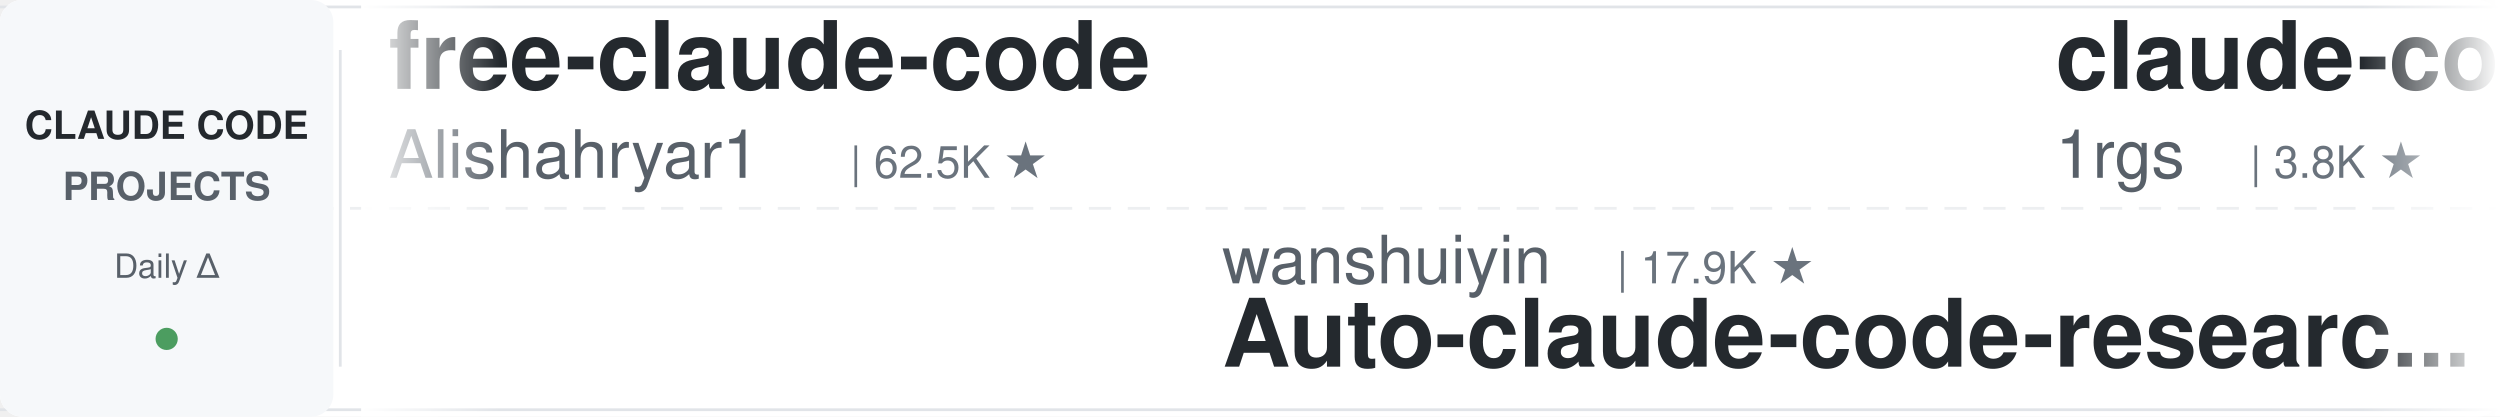
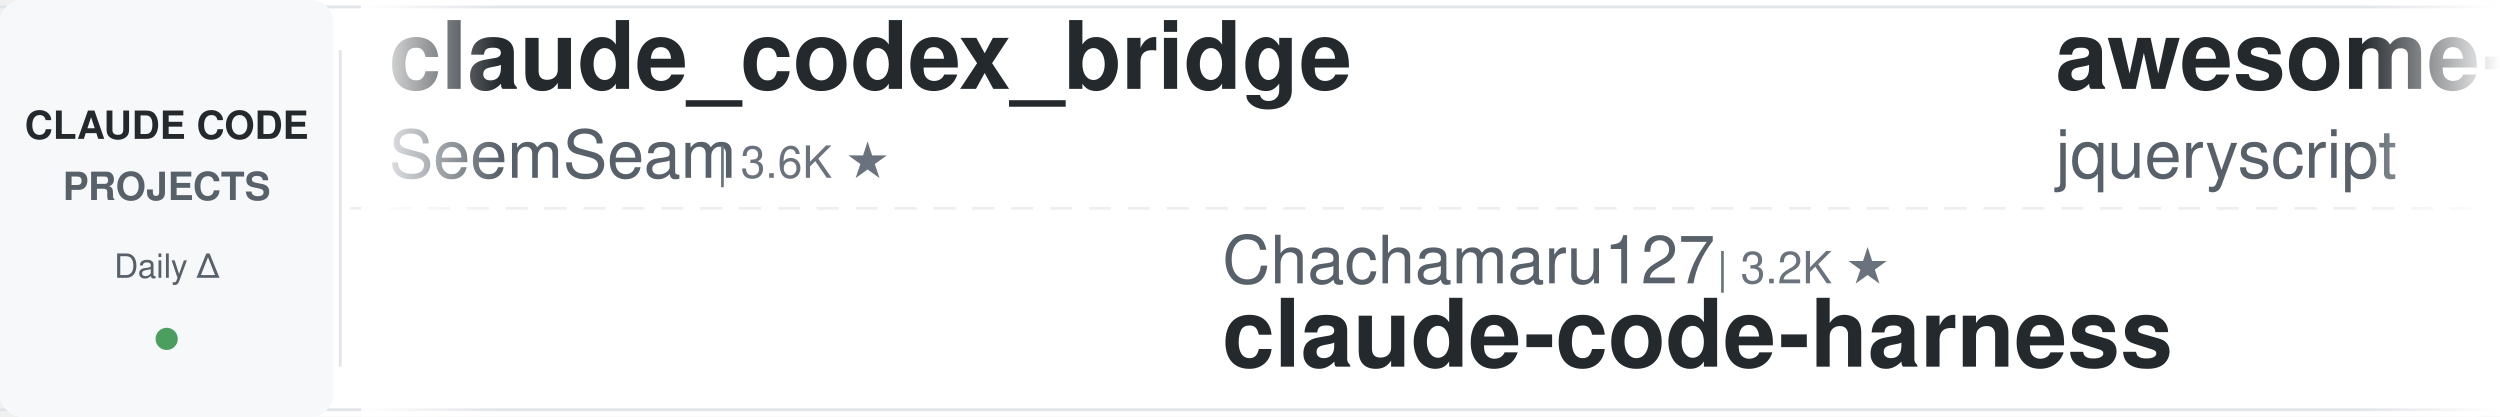
<svg xmlns="http://www.w3.org/2000/svg" width="900" height="150">
  <defs>
    <linearGradient id="leftFade" x1="0%" y1="0%" x2="100%" y2="0%">
      <stop offset="0%" style="stop-color:#ffffff;stop-opacity:1" />
      <stop offset="100%" style="stop-color:#ffffff;stop-opacity:0" />
    </linearGradient>
    <linearGradient id="rightFade" x1="0%" y1="0%" x2="100%" y2="0%">
      <stop offset="0%" style="stop-color:#ffffff;stop-opacity:0" />
      <stop offset="100%" style="stop-color:#ffffff;stop-opacity:1" />
    </linearGradient>
  </defs>
  <rect width="900" height="150" fill="#ffffff" rx="8" />
  <rect x="0" y="2" width="900" height="1" fill="#e1e4e8" />
  <rect x="0" y="147" width="900" height="1" fill="#e1e4e8" />
  <line x1="0" y1="75" x2="900" y2="75" stroke="#e1e4e8" stroke-width="1" stroke-dasharray="8 6" opacity="0.6" />
  <rect x="0" y="0" width="120" height="150" fill="#f6f8fa" rx="8" />
  <text x="60" y="50" font-family="-apple-system, BlinkMacSystemFont, 'Segoe UI', Helvetica, Arial, sans-serif" font-size="14" font-weight="600" fill="#24292e" text-anchor="middle">CLAUDE CODE</text>
  <text x="60" y="72" font-family="-apple-system, BlinkMacSystemFont, 'Segoe UI', Helvetica, Arial, sans-serif" font-size="14" font-weight="600" fill="#586069" text-anchor="middle">PROJECTS</text>
  <text x="60" y="100" font-family="-apple-system, BlinkMacSystemFont, 'Segoe UI', Helvetica, Arial, sans-serif" font-size="12" font-weight="500" fill="#586069" text-anchor="middle">Daily Δ</text>
  <circle cx="60" cy="122" r="4" fill="#22863a" opacity="0.8" />
  <rect x="122" y="18" width="1" height="114" fill="#e1e4e8" />
  <clipPath id="tickerClip">
    <rect x="130" y="0" width="770" height="150" />
  </clipPath>
  <g clip-path="url(#tickerClip)">
    <g id="tickerItems">
      <animateTransform attributeName="transform" attributeType="XML" type="translate" from="0 0" to="-3000 0" dur="54s" repeatCount="indefinite" />
      <g transform="translate(0, 0)">
-         <text x="140" y="32" font-family="-apple-system, BlinkMacSystemFont, 'Segoe UI', Helvetica, Arial, sans-serif" font-size="34" font-weight="600" fill="#24292e">free-claude-code</text>
-         <text x="140" y="64" font-family="-apple-system, BlinkMacSystemFont, 'Segoe UI', Helvetica, Arial, sans-serif" font-size="24" font-weight="400" fill="#586069">Alishahryar1</text>
-         <text x="306" y="64" font-family="-apple-system, BlinkMacSystemFont, 'Segoe UI', Helvetica, Arial, sans-serif" font-size="16" font-weight="500" fill="#6a737d">| 62.5K ★</text>
+         <text x="140" y="32" font-family="-apple-system, BlinkMacSystemFont, 'Segoe UI', Helvetica, Arial, sans-serif" font-size="34" font-weight="600" fill="#24292e">claude_codex_bridge</text>
+         <text x="140" y="64" font-family="-apple-system, BlinkMacSystemFont, 'Segoe UI', Helvetica, Arial, sans-serif" font-size="24" font-weight="400" fill="#586069">SeemSeam</text>
+         <text x="258" y="64" font-family="-apple-system, BlinkMacSystemFont, 'Segoe UI', Helvetica, Arial, sans-serif" font-size="16" font-weight="500" fill="#6a737d">| 3.6K ★</text>
      </g>
      <g transform="translate(300, 0)">
-         <text x="140" y="102" font-family="-apple-system, BlinkMacSystemFont, 'Segoe UI', Helvetica, Arial, sans-serif" font-size="24" font-weight="400" fill="#586069">wanshuiyin</text>
-         <text x="282" y="102" font-family="-apple-system, BlinkMacSystemFont, 'Segoe UI', Helvetica, Arial, sans-serif" font-size="16" font-weight="500" fill="#6a737d">| 17.9K ★</text>
-         <text x="140" y="132" font-family="-apple-system, BlinkMacSystemFont, 'Segoe UI', Helvetica, Arial, sans-serif" font-size="34" font-weight="600" fill="#24292e">Auto-claude-code-researc...</text>
+         <text x="140" y="102" font-family="-apple-system, BlinkMacSystemFont, 'Segoe UI', Helvetica, Arial, sans-serif" font-size="24" font-weight="400" fill="#586069">Chachamaru127</text>
+         <text x="318" y="102" font-family="-apple-system, BlinkMacSystemFont, 'Segoe UI', Helvetica, Arial, sans-serif" font-size="16" font-weight="500" fill="#6a737d">| 3.2K ★</text>
+         <text x="140" y="132" font-family="-apple-system, BlinkMacSystemFont, 'Segoe UI', Helvetica, Arial, sans-serif" font-size="34" font-weight="600" fill="#24292e">claude-code-harness</text>
      </g>
      <g transform="translate(600, 0)">
-         <text x="140" y="32" font-family="-apple-system, BlinkMacSystemFont, 'Segoe UI', Helvetica, Arial, sans-serif" font-size="34" font-weight="600" fill="#24292e">claude-code-proxy</text>
-         <text x="140" y="64" font-family="-apple-system, BlinkMacSystemFont, 'Segoe UI', Helvetica, Arial, sans-serif" font-size="24" font-weight="400" fill="#586069">1rgs</text>
-         <text x="210" y="64" font-family="-apple-system, BlinkMacSystemFont, 'Segoe UI', Helvetica, Arial, sans-serif" font-size="16" font-weight="500" fill="#6a737d">| 3.8K ★</text>
+         <text x="140" y="32" font-family="-apple-system, BlinkMacSystemFont, 'Segoe UI', Helvetica, Arial, sans-serif" font-size="34" font-weight="600" fill="#24292e">awesome-claude-code</text>
+         <text x="140" y="64" font-family="-apple-system, BlinkMacSystemFont, 'Segoe UI', Helvetica, Arial, sans-serif" font-size="24" font-weight="400" fill="#586069">jqueryscript</text>
+         <text x="306" y="64" font-family="-apple-system, BlinkMacSystemFont, 'Segoe UI', Helvetica, Arial, sans-serif" font-size="16" font-weight="500" fill="#6a737d">| 534 ★</text>
      </g>
      <g transform="translate(900, 0)">
-         <text x="140" y="102" font-family="-apple-system, BlinkMacSystemFont, 'Segoe UI', Helvetica, Arial, sans-serif" font-size="24" font-weight="400" fill="#586069">Cranot</text>
-         <text x="234" y="102" font-family="-apple-system, BlinkMacSystemFont, 'Segoe UI', Helvetica, Arial, sans-serif" font-size="16" font-weight="500" fill="#6a737d">| 2.9K ★</text>
-         <text x="140" y="132" font-family="-apple-system, BlinkMacSystemFont, 'Segoe UI', Helvetica, Arial, sans-serif" font-size="34" font-weight="600" fill="#24292e">claude-code-guide</text>
+         <text x="140" y="102" font-family="-apple-system, BlinkMacSystemFont, 'Segoe UI', Helvetica, Arial, sans-serif" font-size="24" font-weight="400" fill="#586069">https-deeplearning-ai</text>
+         <text x="414" y="102" font-family="-apple-system, BlinkMacSystemFont, 'Segoe UI', Helvetica, Arial, sans-serif" font-size="16" font-weight="500" fill="#6a737d">| 558 ★</text>
+         <text x="140" y="132" font-family="-apple-system, BlinkMacSystemFont, 'Segoe UI', Helvetica, Arial, sans-serif" font-size="34" font-weight="600" fill="#24292e">sc-claude-code-files</text>
      </g>
      <g transform="translate(1200, 0)">
-         <text x="140" y="32" font-family="-apple-system, BlinkMacSystemFont, 'Segoe UI', Helvetica, Arial, sans-serif" font-size="34" font-weight="600" fill="#24292e">learn-claude-code</text>
-         <text x="140" y="64" font-family="-apple-system, BlinkMacSystemFont, 'Segoe UI', Helvetica, Arial, sans-serif" font-size="24" font-weight="400" fill="#586069">shareAI-lab</text>
-         <text x="294" y="64" font-family="-apple-system, BlinkMacSystemFont, 'Segoe UI', Helvetica, Arial, sans-serif" font-size="16" font-weight="500" fill="#6a737d">| 79.0K ★</text>
+         <text x="140" y="32" font-family="-apple-system, BlinkMacSystemFont, 'Segoe UI', Helvetica, Arial, sans-serif" font-size="34" font-weight="600" fill="#24292e">andrej-karpathy-skills</text>
+         <text x="140" y="64" font-family="-apple-system, BlinkMacSystemFont, 'Segoe UI', Helvetica, Arial, sans-serif" font-size="24" font-weight="400" fill="#586069">multica-ai</text>
+         <text x="282" y="64" font-family="-apple-system, BlinkMacSystemFont, 'Segoe UI', Helvetica, Arial, sans-serif" font-size="16" font-weight="500" fill="#6a737d">| 222.2K ★</text>
      </g>
      <g transform="translate(1500, 0)">
+         <text x="140" y="102" font-family="-apple-system, BlinkMacSystemFont, 'Segoe UI', Helvetica, Arial, sans-serif" font-size="24" font-weight="400" fill="#586069">Pimzino</text>
+         <text x="246" y="102" font-family="-apple-system, BlinkMacSystemFont, 'Segoe UI', Helvetica, Arial, sans-serif" font-size="16" font-weight="500" fill="#6a737d">| 3.9K ★</text>
+         <text x="140" y="132" font-family="-apple-system, BlinkMacSystemFont, 'Segoe UI', Helvetica, Arial, sans-serif" font-size="34" font-weight="600" fill="#24292e">claude-code-spec-workflo...</text>
+       </g>
+       <g transform="translate(1800, 0)">
+         <text x="140" y="32" font-family="-apple-system, BlinkMacSystemFont, 'Segoe UI', Helvetica, Arial, sans-serif" font-size="34" font-weight="600" fill="#24292e">ClaudeCodeAgents</text>
+         <text x="140" y="64" font-family="-apple-system, BlinkMacSystemFont, 'Segoe UI', Helvetica, Arial, sans-serif" font-size="24" font-weight="400" fill="#586069">darcyegb</text>
+         <text x="258" y="64" font-family="-apple-system, BlinkMacSystemFont, 'Segoe UI', Helvetica, Arial, sans-serif" font-size="16" font-weight="500" fill="#6a737d">| 780 ★</text>
+       </g>
+       <g transform="translate(2100, 0)">
+         <text x="140" y="102" font-family="-apple-system, BlinkMacSystemFont, 'Segoe UI', Helvetica, Arial, sans-serif" font-size="24" font-weight="400" fill="#586069">rohitg00</text>
+         <text x="258" y="102" font-family="-apple-system, BlinkMacSystemFont, 'Segoe UI', Helvetica, Arial, sans-serif" font-size="16" font-weight="500" fill="#6a737d">| 2.7K ★</text>
+         <text x="140" y="132" font-family="-apple-system, BlinkMacSystemFont, 'Segoe UI', Helvetica, Arial, sans-serif" font-size="34" font-weight="600" fill="#24292e">awesome-claude-code-tool...</text>
+       </g>
+       <g transform="translate(2400, 0)">
+         <text x="140" y="32" font-family="-apple-system, BlinkMacSystemFont, 'Segoe UI', Helvetica, Arial, sans-serif" font-size="34" font-weight="600" fill="#24292e">how-claude-code-works</text>
+         <text x="140" y="64" font-family="-apple-system, BlinkMacSystemFont, 'Segoe UI', Helvetica, Arial, sans-serif" font-size="24" font-weight="400" fill="#586069">Windy3f3f3f3f</text>
+         <text x="318" y="64" font-family="-apple-system, BlinkMacSystemFont, 'Segoe UI', Helvetica, Arial, sans-serif" font-size="16" font-weight="500" fill="#6a737d">| 3.8K ★</text>
+       </g>
+       <g transform="translate(2700, 0)">
        <text x="140" y="102" font-family="-apple-system, BlinkMacSystemFont, 'Segoe UI', Helvetica, Arial, sans-serif" font-size="24" font-weight="400" fill="#586069">diet103</text>
        <text x="246" y="102" font-family="-apple-system, BlinkMacSystemFont, 'Segoe UI', Helvetica, Arial, sans-serif" font-size="16" font-weight="500" fill="#6a737d">| 10.0K ★</text>
        <text x="140" y="132" font-family="-apple-system, BlinkMacSystemFont, 'Segoe UI', Helvetica, Arial, sans-serif" font-size="34" font-weight="600" fill="#24292e">claude-code-infrastructu...</text>
      </g>
-       <g transform="translate(1800, 0)">
-         <text x="140" y="32" font-family="-apple-system, BlinkMacSystemFont, 'Segoe UI', Helvetica, Arial, sans-serif" font-size="34" font-weight="600" fill="#24292e">claude-code-settings</text>
-         <text x="140" y="64" font-family="-apple-system, BlinkMacSystemFont, 'Segoe UI', Helvetica, Arial, sans-serif" font-size="24" font-weight="400" fill="#586069">feiskyer</text>
-         <text x="258" y="64" font-family="-apple-system, BlinkMacSystemFont, 'Segoe UI', Helvetica, Arial, sans-serif" font-size="16" font-weight="500" fill="#6a737d">| 1.7K ★</text>
-       </g>
-       <g transform="translate(2100, 0)">
-         <text x="140" y="102" font-family="-apple-system, BlinkMacSystemFont, 'Segoe UI', Helvetica, Arial, sans-serif" font-size="24" font-weight="400" fill="#586069">repowise-dev</text>
-         <text x="306" y="102" font-family="-apple-system, BlinkMacSystemFont, 'Segoe UI', Helvetica, Arial, sans-serif" font-size="16" font-weight="500" fill="#6a737d">| 1.2K ★</text>
-         <text x="140" y="132" font-family="-apple-system, BlinkMacSystemFont, 'Segoe UI', Helvetica, Arial, sans-serif" font-size="34" font-weight="600" fill="#24292e">claude-code-prompts</text>
-       </g>
-       <g transform="translate(2400, 0)">
-         <text x="140" y="32" font-family="-apple-system, BlinkMacSystemFont, 'Segoe UI', Helvetica, Arial, sans-serif" font-size="34" font-weight="600" fill="#24292e">claude-code-hooks-master...</text>
-         <text x="140" y="64" font-family="-apple-system, BlinkMacSystemFont, 'Segoe UI', Helvetica, Arial, sans-serif" font-size="24" font-weight="400" fill="#586069">disler</text>
-         <text x="234" y="64" font-family="-apple-system, BlinkMacSystemFont, 'Segoe UI', Helvetica, Arial, sans-serif" font-size="16" font-weight="500" fill="#6a737d">| 3.9K ★</text>
-       </g>
-       <g transform="translate(2700, 0)">
-         <text x="140" y="102" font-family="-apple-system, BlinkMacSystemFont, 'Segoe UI', Helvetica, Arial, sans-serif" font-size="24" font-weight="400" fill="#586069">Yuyz0112</text>
-         <text x="258" y="102" font-family="-apple-system, BlinkMacSystemFont, 'Segoe UI', Helvetica, Arial, sans-serif" font-size="16" font-weight="500" fill="#6a737d">| 2.4K ★</text>
-         <text x="140" y="132" font-family="-apple-system, BlinkMacSystemFont, 'Segoe UI', Helvetica, Arial, sans-serif" font-size="34" font-weight="600" fill="#24292e">claude-code-reverse</text>
-       </g>
      <g transform="translate(3000, 0)">
-         <text x="140" y="32" font-family="-apple-system, BlinkMacSystemFont, 'Segoe UI', Helvetica, Arial, sans-serif" font-size="34" font-weight="600" fill="#24292e">free-claude-code</text>
-         <text x="140" y="64" font-family="-apple-system, BlinkMacSystemFont, 'Segoe UI', Helvetica, Arial, sans-serif" font-size="24" font-weight="400" fill="#586069">Alishahryar1</text>
-         <text x="306" y="64" font-family="-apple-system, BlinkMacSystemFont, 'Segoe UI', Helvetica, Arial, sans-serif" font-size="16" font-weight="500" fill="#6a737d">| 62.5K ★</text>
+         <text x="140" y="32" font-family="-apple-system, BlinkMacSystemFont, 'Segoe UI', Helvetica, Arial, sans-serif" font-size="34" font-weight="600" fill="#24292e">claude_codex_bridge</text>
+         <text x="140" y="64" font-family="-apple-system, BlinkMacSystemFont, 'Segoe UI', Helvetica, Arial, sans-serif" font-size="24" font-weight="400" fill="#586069">SeemSeam</text>
+         <text x="258" y="64" font-family="-apple-system, BlinkMacSystemFont, 'Segoe UI', Helvetica, Arial, sans-serif" font-size="16" font-weight="500" fill="#6a737d">| 3.6K ★</text>
      </g>
      <g transform="translate(3300, 0)">
-         <text x="140" y="102" font-family="-apple-system, BlinkMacSystemFont, 'Segoe UI', Helvetica, Arial, sans-serif" font-size="24" font-weight="400" fill="#586069">wanshuiyin</text>
-         <text x="282" y="102" font-family="-apple-system, BlinkMacSystemFont, 'Segoe UI', Helvetica, Arial, sans-serif" font-size="16" font-weight="500" fill="#6a737d">| 17.9K ★</text>
-         <text x="140" y="132" font-family="-apple-system, BlinkMacSystemFont, 'Segoe UI', Helvetica, Arial, sans-serif" font-size="34" font-weight="600" fill="#24292e">Auto-claude-code-researc...</text>
+         <text x="140" y="102" font-family="-apple-system, BlinkMacSystemFont, 'Segoe UI', Helvetica, Arial, sans-serif" font-size="24" font-weight="400" fill="#586069">Chachamaru127</text>
+         <text x="318" y="102" font-family="-apple-system, BlinkMacSystemFont, 'Segoe UI', Helvetica, Arial, sans-serif" font-size="16" font-weight="500" fill="#6a737d">| 3.2K ★</text>
+         <text x="140" y="132" font-family="-apple-system, BlinkMacSystemFont, 'Segoe UI', Helvetica, Arial, sans-serif" font-size="34" font-weight="600" fill="#24292e">claude-code-harness</text>
      </g>
      <g transform="translate(3600, 0)">
-         <text x="140" y="32" font-family="-apple-system, BlinkMacSystemFont, 'Segoe UI', Helvetica, Arial, sans-serif" font-size="34" font-weight="600" fill="#24292e">claude-code-proxy</text>
-         <text x="140" y="64" font-family="-apple-system, BlinkMacSystemFont, 'Segoe UI', Helvetica, Arial, sans-serif" font-size="24" font-weight="400" fill="#586069">1rgs</text>
-         <text x="210" y="64" font-family="-apple-system, BlinkMacSystemFont, 'Segoe UI', Helvetica, Arial, sans-serif" font-size="16" font-weight="500" fill="#6a737d">| 3.8K ★</text>
+         <text x="140" y="32" font-family="-apple-system, BlinkMacSystemFont, 'Segoe UI', Helvetica, Arial, sans-serif" font-size="34" font-weight="600" fill="#24292e">awesome-claude-code</text>
+         <text x="140" y="64" font-family="-apple-system, BlinkMacSystemFont, 'Segoe UI', Helvetica, Arial, sans-serif" font-size="24" font-weight="400" fill="#586069">jqueryscript</text>
+         <text x="306" y="64" font-family="-apple-system, BlinkMacSystemFont, 'Segoe UI', Helvetica, Arial, sans-serif" font-size="16" font-weight="500" fill="#6a737d">| 534 ★</text>
      </g>
      <g transform="translate(3900, 0)">
-         <text x="140" y="102" font-family="-apple-system, BlinkMacSystemFont, 'Segoe UI', Helvetica, Arial, sans-serif" font-size="24" font-weight="400" fill="#586069">Cranot</text>
-         <text x="234" y="102" font-family="-apple-system, BlinkMacSystemFont, 'Segoe UI', Helvetica, Arial, sans-serif" font-size="16" font-weight="500" fill="#6a737d">| 2.9K ★</text>
-         <text x="140" y="132" font-family="-apple-system, BlinkMacSystemFont, 'Segoe UI', Helvetica, Arial, sans-serif" font-size="34" font-weight="600" fill="#24292e">claude-code-guide</text>
+         <text x="140" y="102" font-family="-apple-system, BlinkMacSystemFont, 'Segoe UI', Helvetica, Arial, sans-serif" font-size="24" font-weight="400" fill="#586069">https-deeplearning-ai</text>
+         <text x="414" y="102" font-family="-apple-system, BlinkMacSystemFont, 'Segoe UI', Helvetica, Arial, sans-serif" font-size="16" font-weight="500" fill="#6a737d">| 558 ★</text>
+         <text x="140" y="132" font-family="-apple-system, BlinkMacSystemFont, 'Segoe UI', Helvetica, Arial, sans-serif" font-size="34" font-weight="600" fill="#24292e">sc-claude-code-files</text>
      </g>
    </g>
  </g>
  <rect x="130" y="0" width="50" height="150" fill="url(#leftFade)" />
  <rect x="850" y="0" width="50" height="150" fill="url(#rightFade)" />
</svg>
